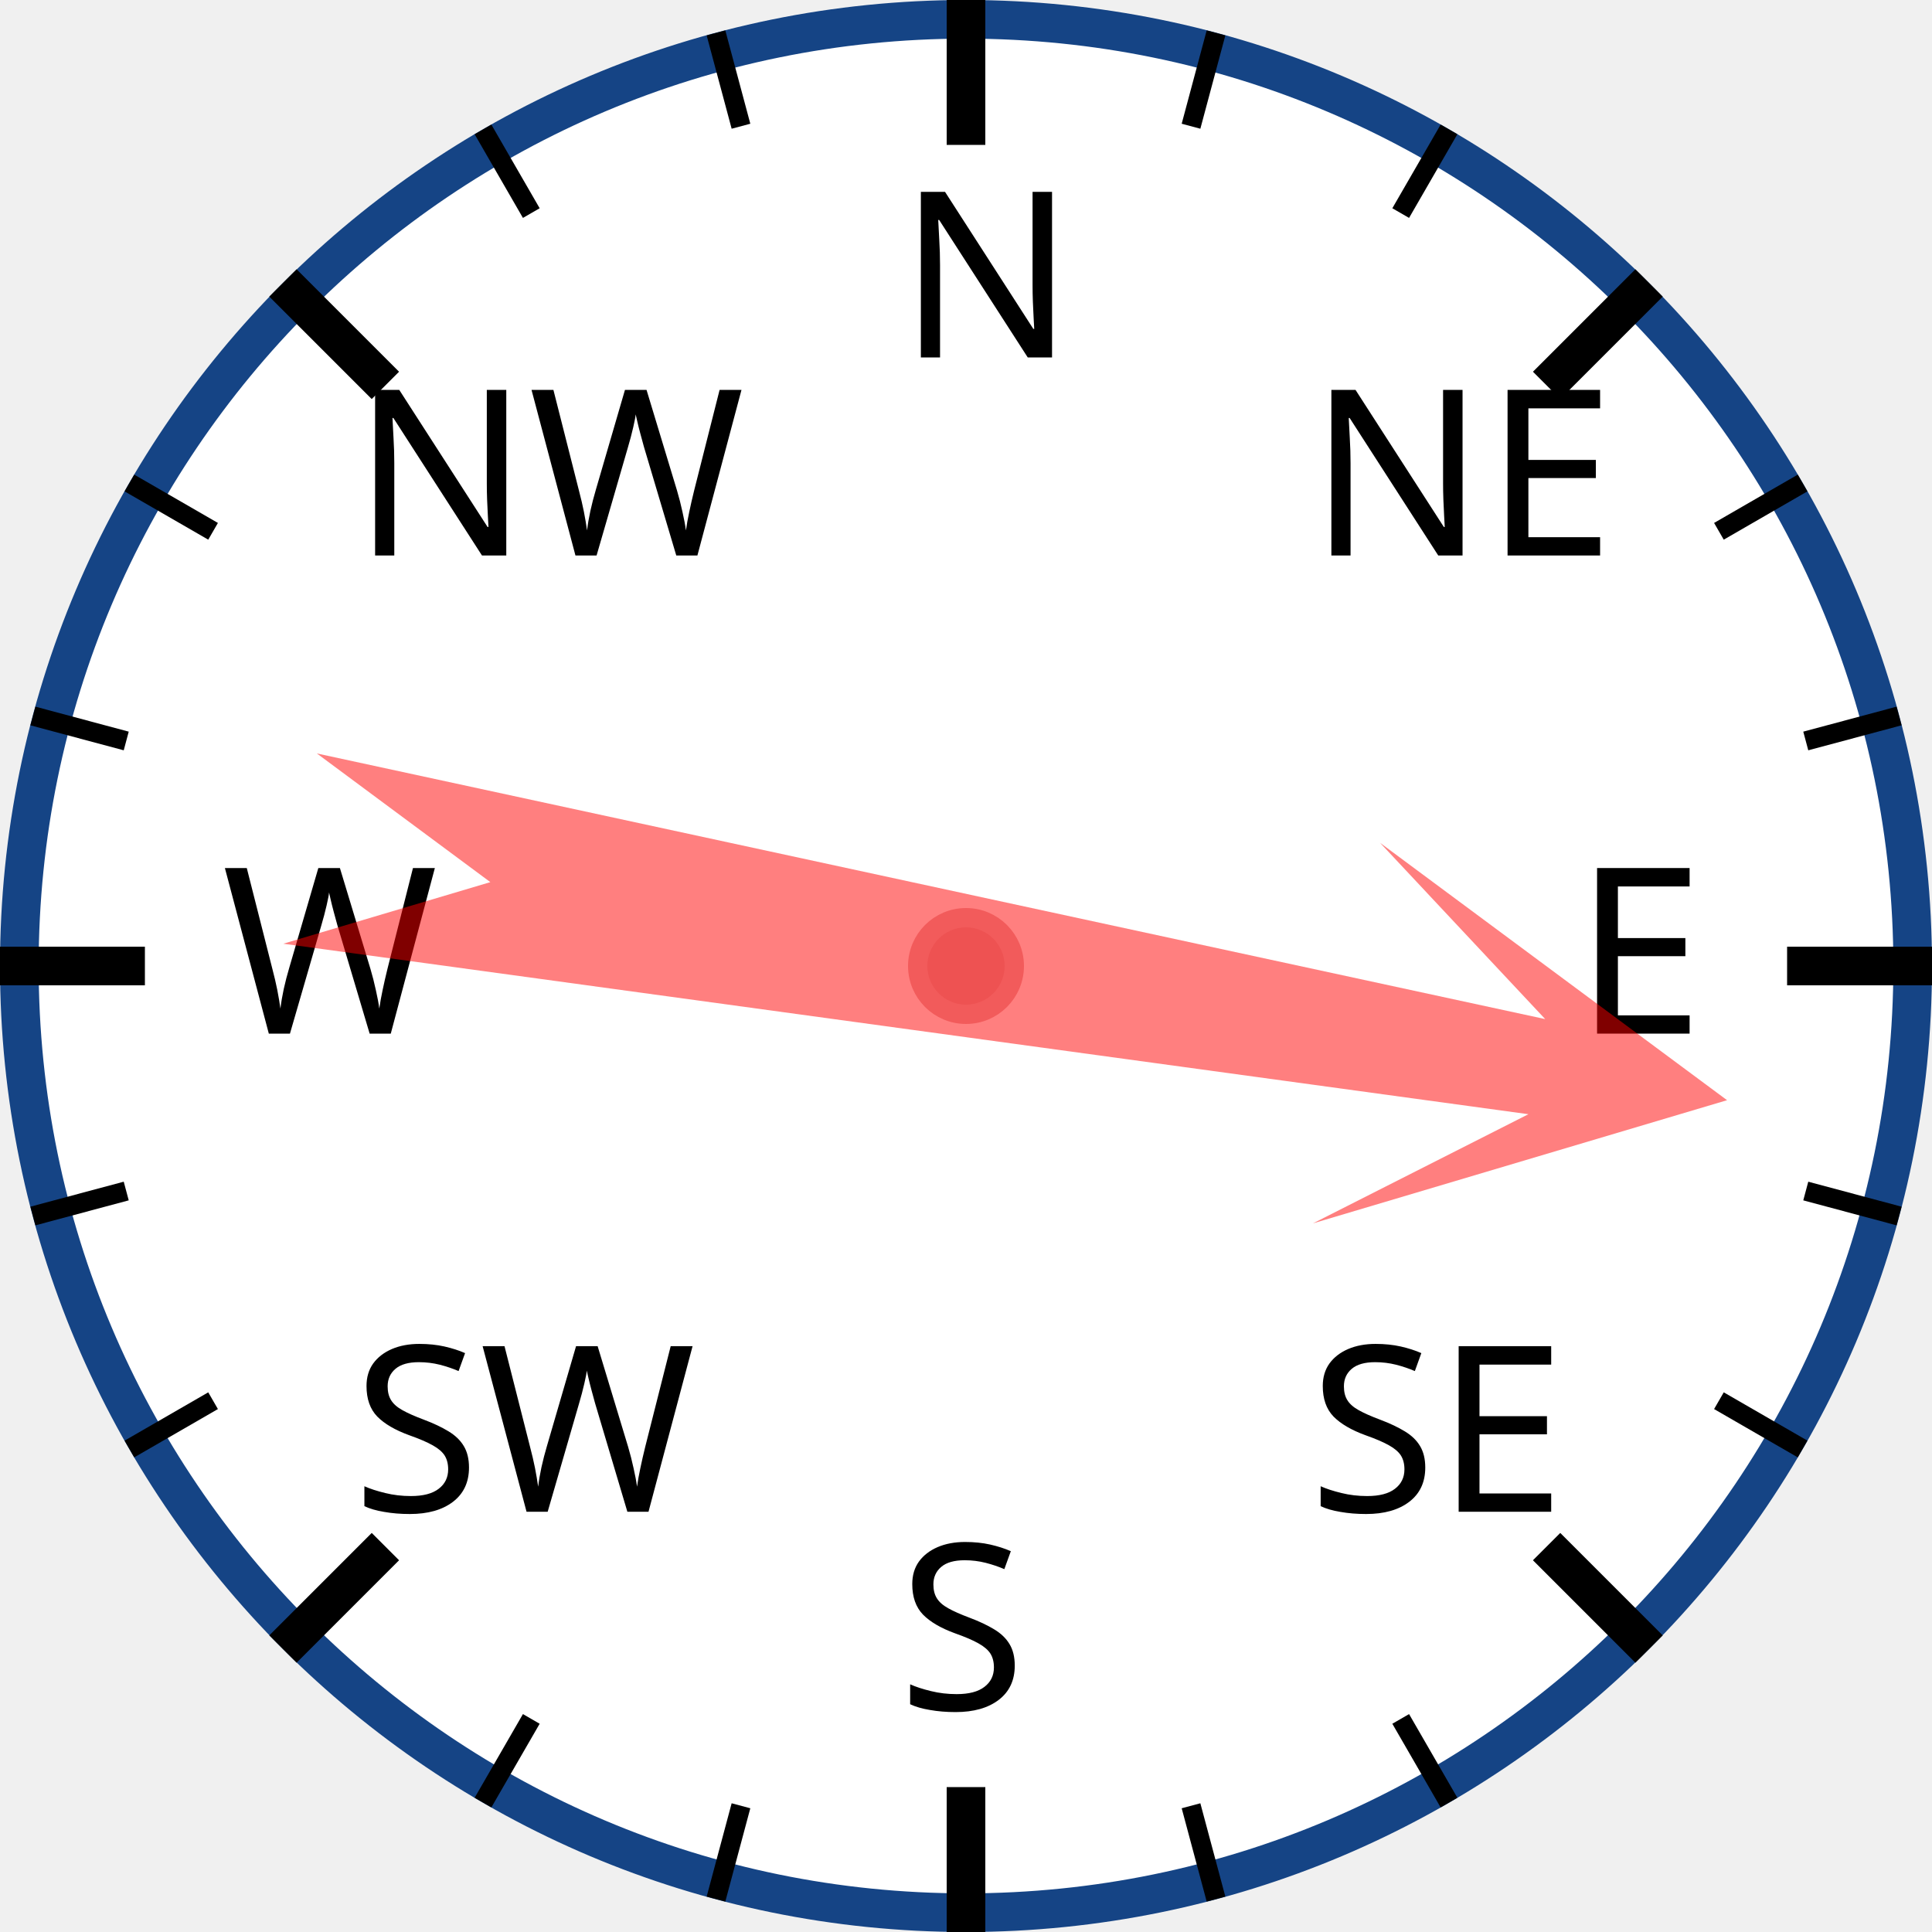
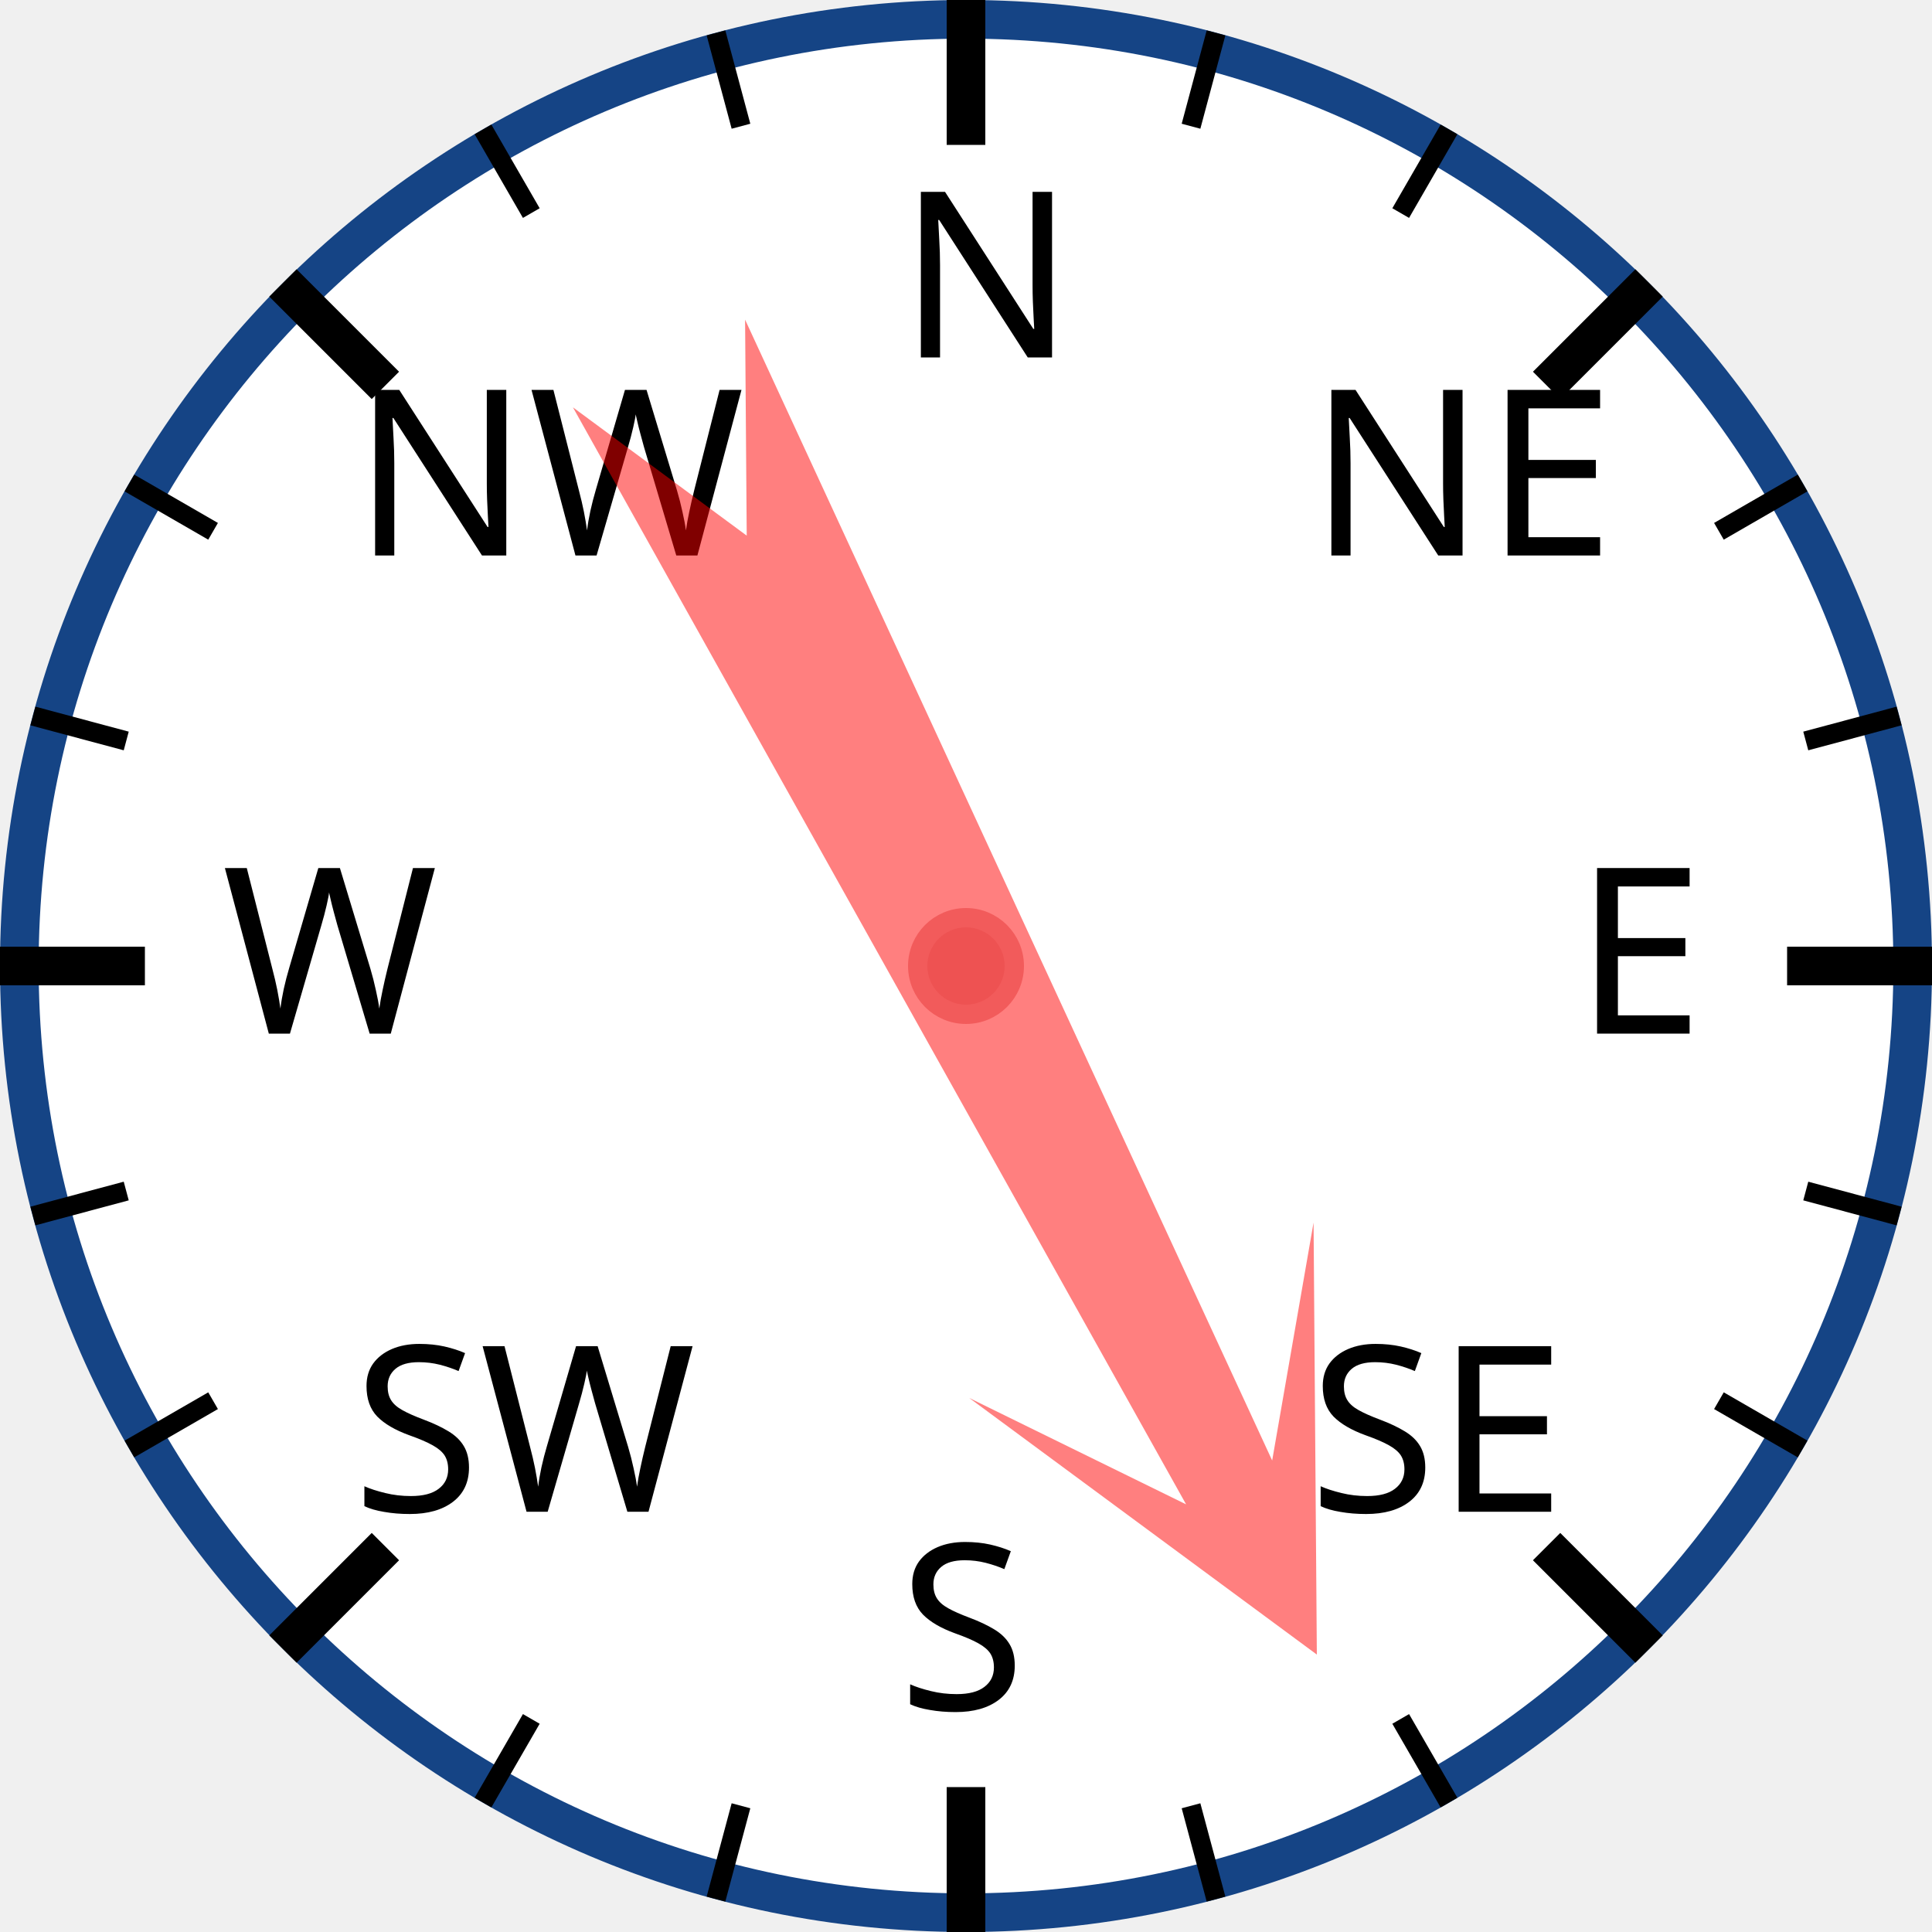
<svg xmlns="http://www.w3.org/2000/svg" width="120px" height="120px" viewBox="0 0 200 200">
  <circle cx="100" cy="100" r="98" style="fill: white; stroke: #154485; stroke-width: 4;" />
  <text x="93.0" y="37.0" style="font-family: sans-serif; font-size: 18pt;">N</text>
  <line x1="100.0" y1="0.0" x2="100.0" y2="15.0" style="stroke: black; stroke-width: 4;" />
  <line x1="74.118" y1="3.407" x2="76.706" y2="13.067" style="stroke: black; stroke-width: 2;" />
  <line x1="50" y1="13.397" x2="55" y2="22.058" style="stroke: black; stroke-width: 2;" />
  <text x="36.503" y="57.503" style="font-family: sans-serif; font-size: 18pt;">NW</text>
  <line x1="29.289" y1="29.289" x2="39.896" y2="39.896" style="stroke: black; stroke-width: 4;" />
  <line x1="13.397" y1="50" x2="22.058" y2="55" style="stroke: black; stroke-width: 2;" />
  <line x1="3.407" y1="74.118" x2="13.067" y2="76.706" style="stroke: black; stroke-width: 2;" />
  <text x="23.0" y="107.0" style="font-family: sans-serif; font-size: 18pt;">W</text>
  <line x1="0.0" y1="100.0" x2="15.0" y2="100.0" style="stroke: black; stroke-width: 4;" />
  <line x1="3.407" y1="125.882" x2="13.067" y2="123.294" style="stroke: black; stroke-width: 2;" />
  <line x1="13.397" y1="150" x2="22.058" y2="145" style="stroke: black; stroke-width: 2;" />
  <text x="36.503" y="156.497" style="font-family: sans-serif; font-size: 18pt;">SW</text>
  <line x1="29.289" y1="170.711" x2="39.896" y2="160.104" style="stroke: black; stroke-width: 4;" />
  <line x1="50" y1="186.603" x2="55" y2="177.942" style="stroke: black; stroke-width: 2;" />
  <line x1="74.118" y1="196.593" x2="76.706" y2="186.933" style="stroke: black; stroke-width: 2;" />
  <text x="93" y="177.0" style="font-family: sans-serif; font-size: 18pt;">S</text>
  <line x1="100" y1="200.0" x2="100" y2="185.0" style="stroke: black; stroke-width: 4;" />
  <line x1="125.882" y1="196.593" x2="123.294" y2="186.933" style="stroke: black; stroke-width: 2;" />
  <line x1="150.0" y1="186.603" x2="145.0" y2="177.942" style="stroke: black; stroke-width: 2;" />
  <text x="135.497" y="156.497" style="font-family: sans-serif; font-size: 18pt;">SE</text>
  <line x1="170.711" y1="170.711" x2="160.104" y2="160.104" style="stroke: black; stroke-width: 4;" />
  <line x1="186.603" y1="150" x2="177.942" y2="145" style="stroke: black; stroke-width: 2;" />
  <line x1="196.593" y1="125.882" x2="186.933" y2="123.294" style="stroke: black; stroke-width: 2;" />
  <text x="163.0" y="107" style="font-family: sans-serif; font-size: 18pt;">E</text>
  <line x1="200.0" y1="100" x2="185.0" y2="100" style="stroke: black; stroke-width: 4;" />
  <line x1="196.593" y1="74.118" x2="186.933" y2="76.706" style="stroke: black; stroke-width: 2;" />
  <line x1="186.603" y1="50" x2="177.942" y2="55" style="stroke: black; stroke-width: 2;" />
  <text x="135.497" y="57.503" style="font-family: sans-serif; font-size: 18pt;">NE</text>
  <line x1="170.711" y1="29.289" x2="160.104" y2="39.896" style="stroke: black; stroke-width: 4;" />
  <line x1="150" y1="13.397" x2="145" y2="22.058" style="stroke: black; stroke-width: 2;" />
  <line x1="125.882" y1="3.407" x2="123.294" y2="13.067" style="stroke: black; stroke-width: 2;" />
-   <polygon points="100 20 120 60 105 40 110 170 100 150 90 170 95 40 80 60" style="fill: red; fill-opacity: 0.5;" transform="rotate(100,100,100)" />
+   <polygon points="100 20 120 60 105 40 110 170 100 150 90 170 95 40 80 60" style="fill: red; fill-opacity: 0.5;" transform="rotate(153,100,100)" />
  <circle cx="100" cy="100" r="5" style="fill: #EE5252; stroke: #F25B5B; stroke-width: 2;" />
</svg>
